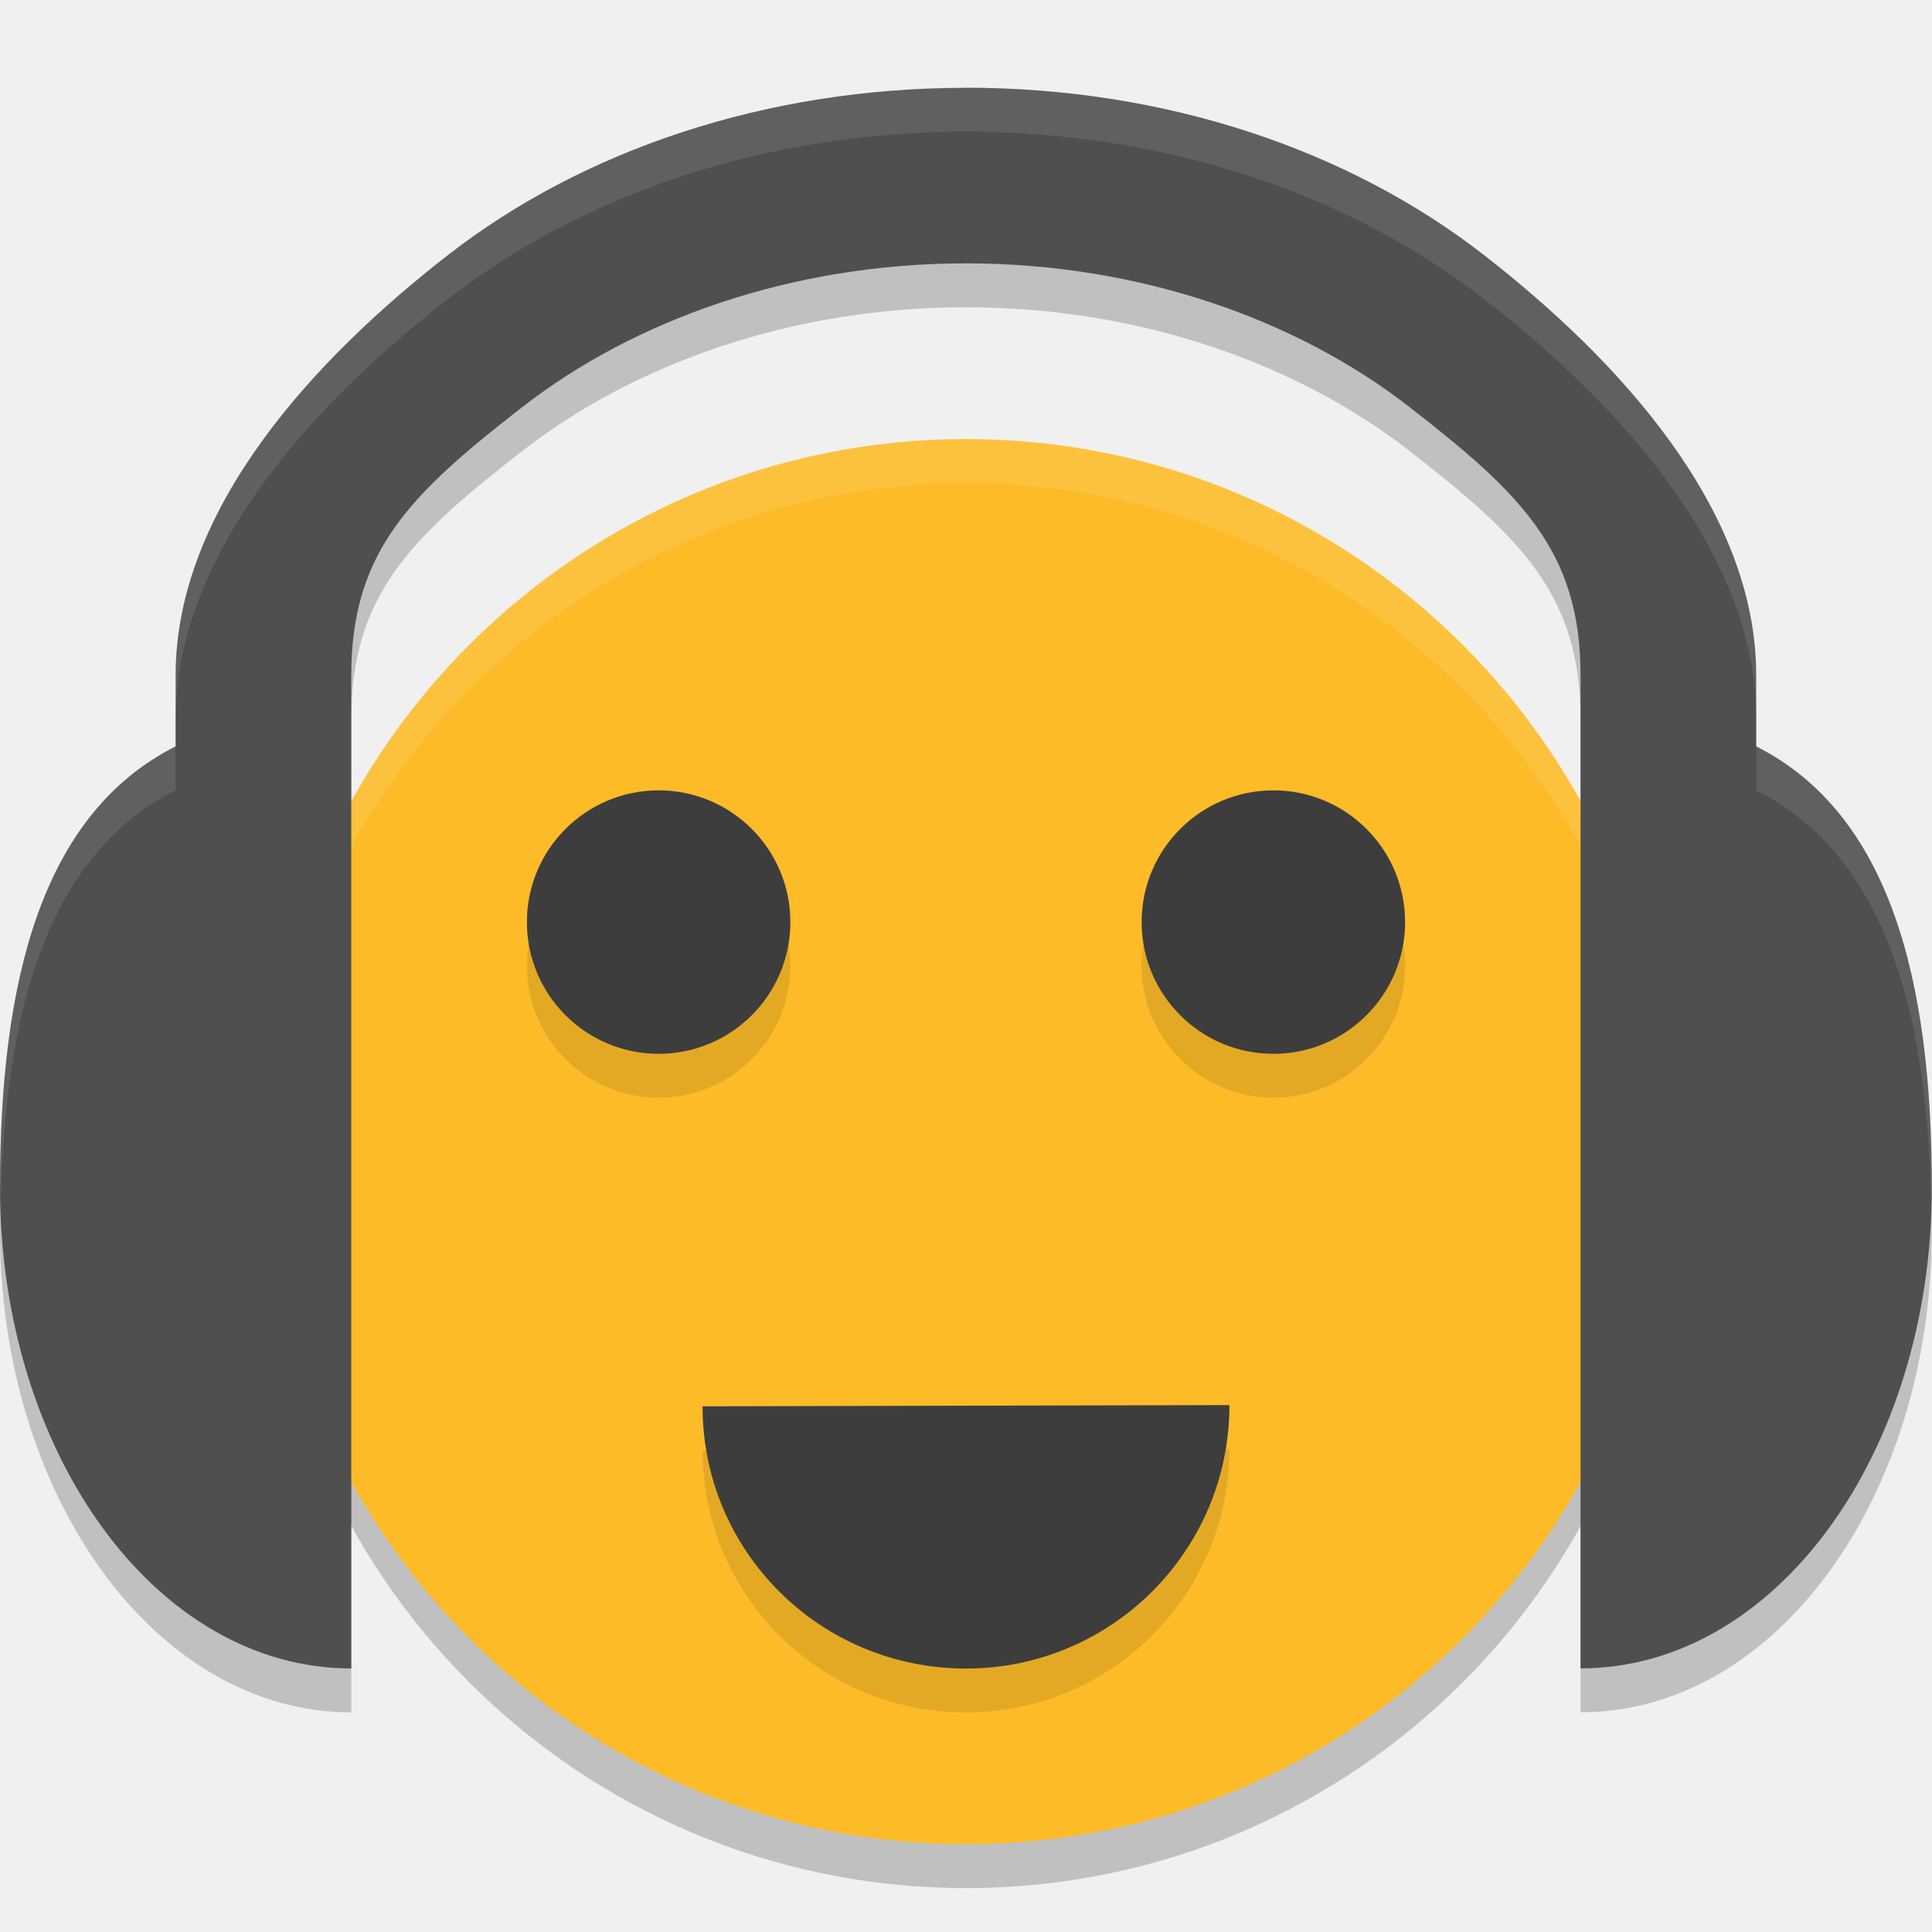
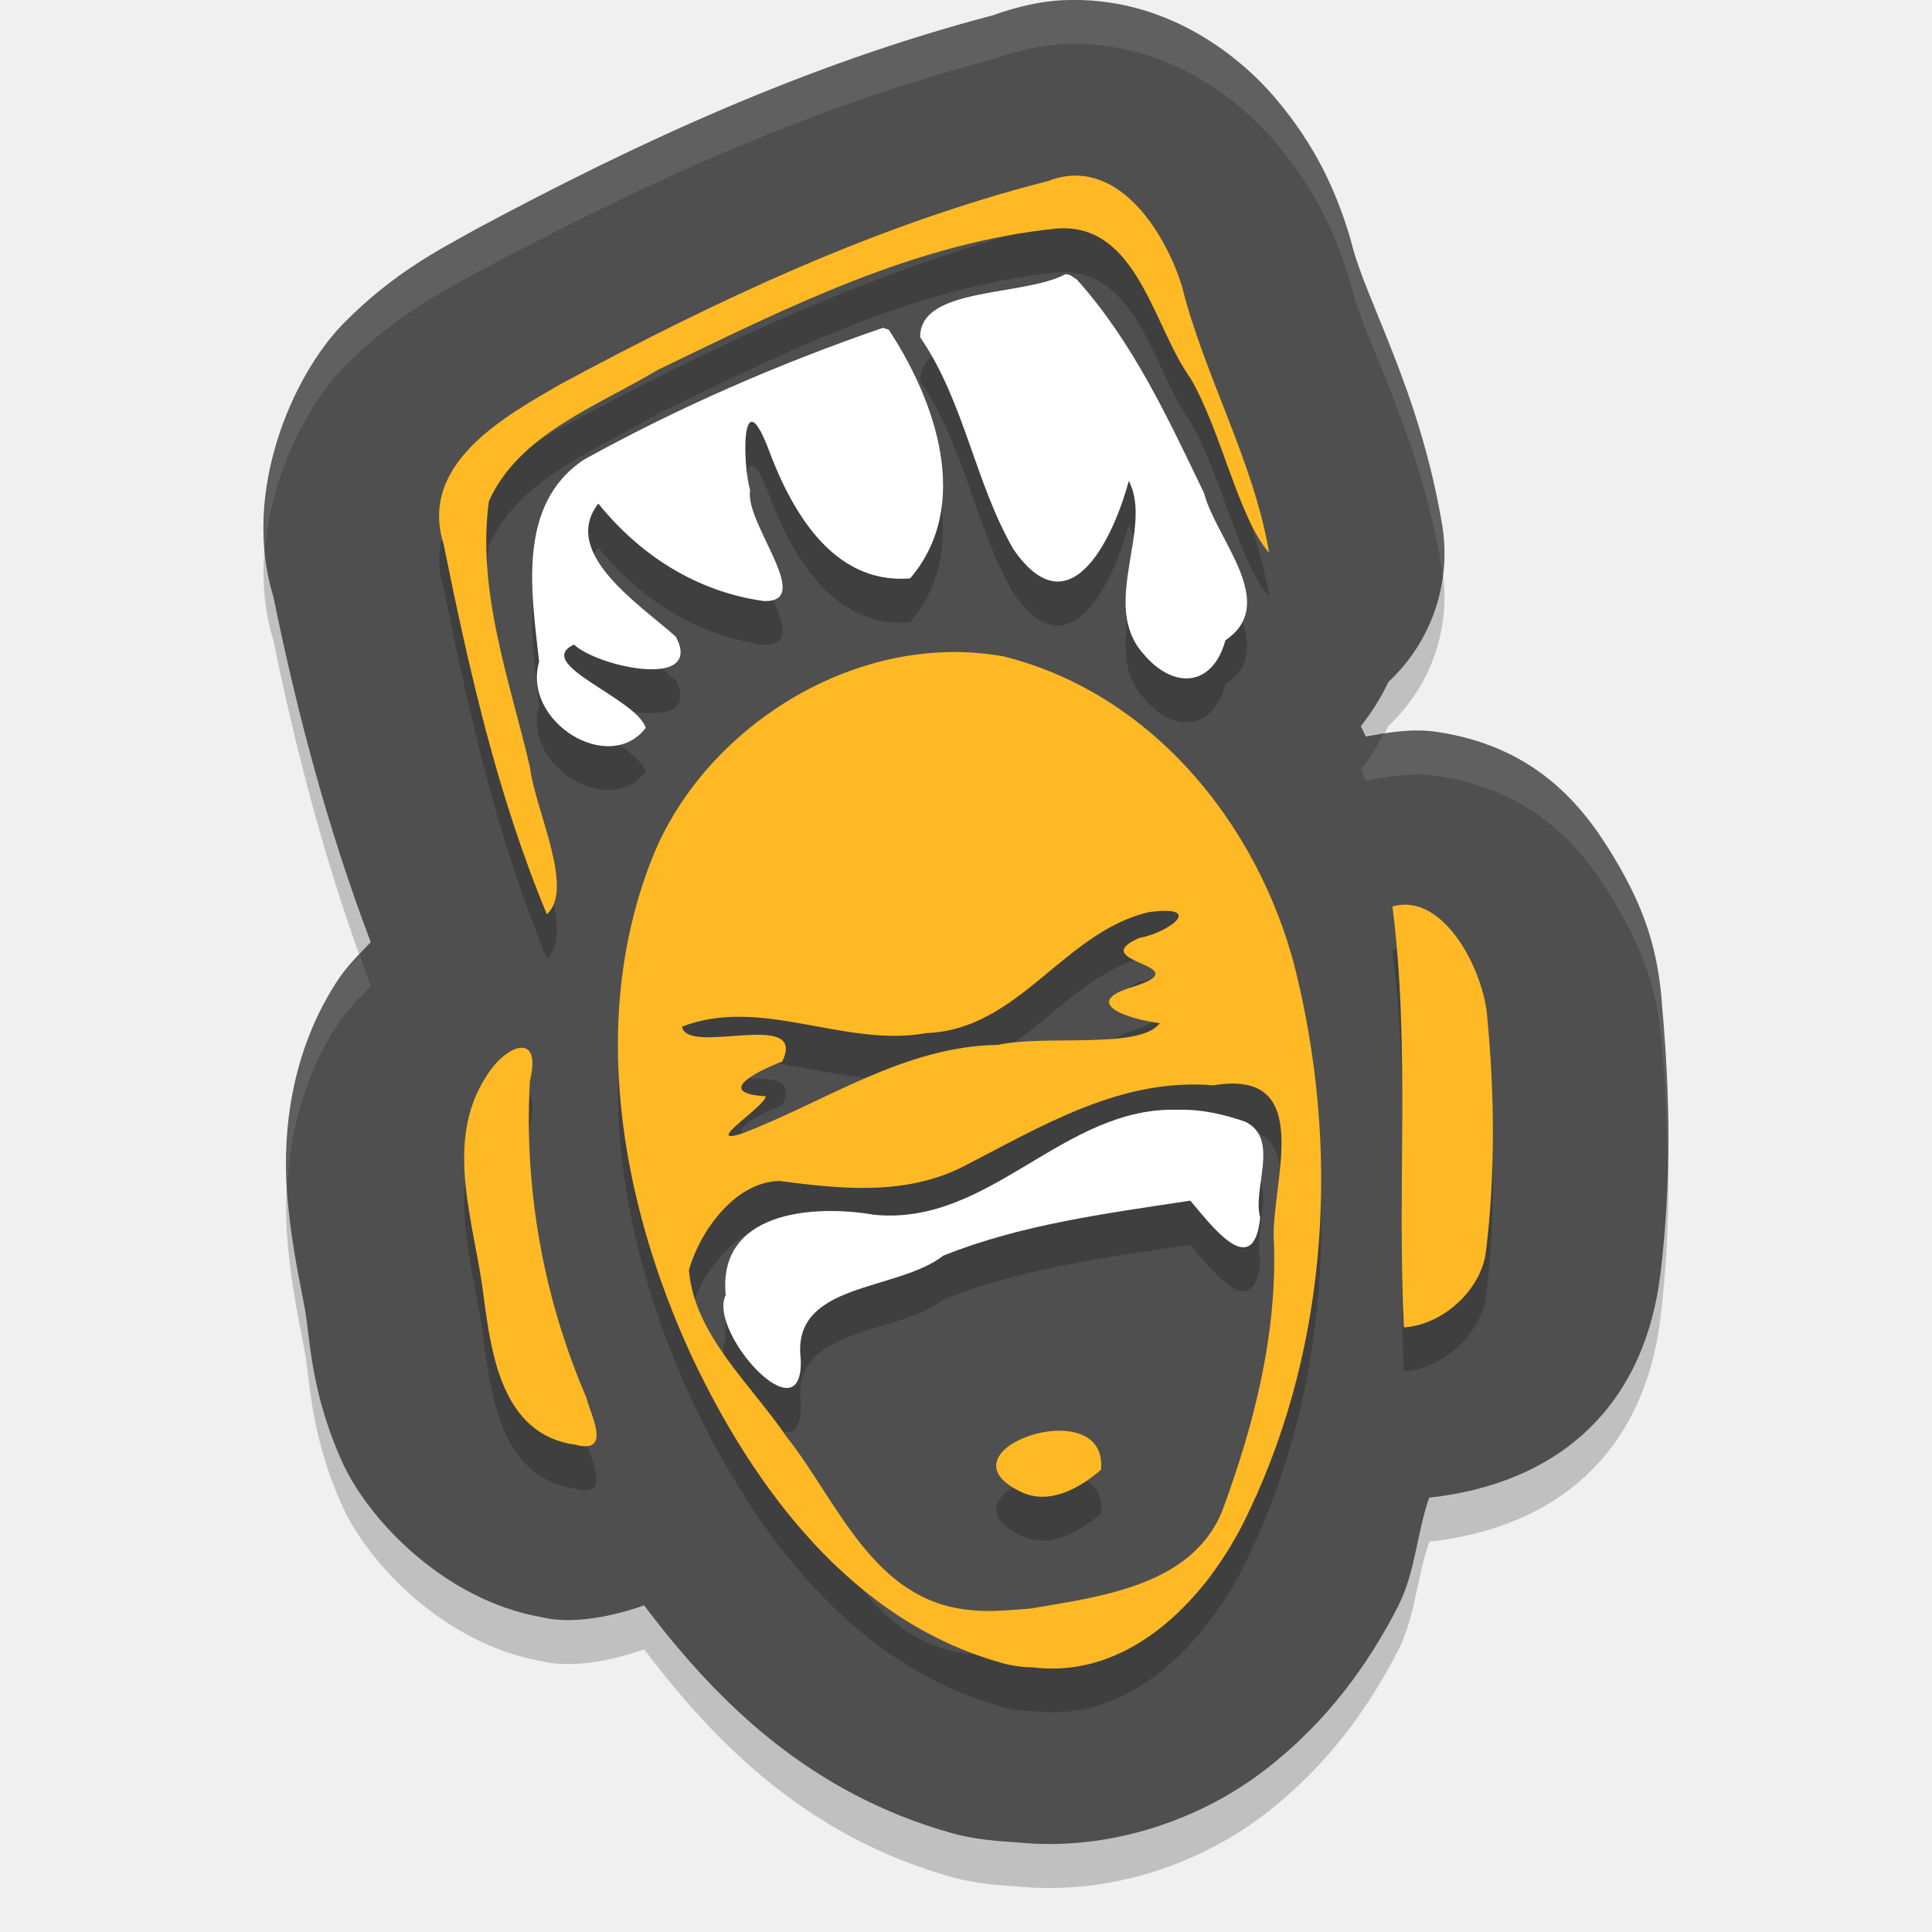
<svg xmlns="http://www.w3.org/2000/svg" width="22" height="22" version="1">
-   <g transform="translate(-1,-1)">
-     <circle opacity=".2" cx="12" cy="14.5" r="8" />
-     <path opacity=".2" d="m12 2.5c-2.28 0-4.359 0.709-5.892 1.899-1.534 1.191-3.108 2.894-3.108 4.789v0.811c-1.523 0.769-2 2.658-2 5.021 0 3.024 1.774 5.479 4 5.479v-11.312c0-1.419 0.69-2.075 1.956-3.058 1.266-0.983 3.054-1.63 5.043-1.63 1.99 0 3.777 0.647 5.043 1.63 1.266 0.983 1.956 1.639 1.956 3.058v11.311c2.226 0 4-2.455 4-5.479 0-2.362-0.478-4.251-2-5.02v-0.812c0-1.895-1.574-3.598-3.108-4.789-1.533-1.19-3.612-1.899-5.892-1.899z" />
-     <circle fill="#fdbb28" cx="12" cy="14" r="8" />
-     <path fill="#fff" opacity=".1" d="m12 6a8 8 0 0 0 -8 8 8 8 0 0 0 0.01 0.293 8 8 0 0 1 7.99 -7.793 8 8 0 0 1 7.99 7.707 8 8 0 0 0 0.01 -0.207 8 8 0 0 0 -8 -8z" />
-     <path fill="#4f4f4f" d="m12 2c-2.28 0-4.359 0.709-5.892 1.899-1.534 1.191-3.108 2.894-3.108 4.789v0.811c-1.523 0.769-2 2.658-2 5.021 0 3.024 1.774 5.479 4 5.479v-11.312c0-1.419 0.69-2.075 1.956-3.058 1.266-0.983 3.054-1.63 5.043-1.63 1.99 0 3.777 0.647 5.043 1.63 1.266 0.983 1.956 1.639 1.956 3.058v11.311c2.226 0 4-2.455 4-5.479 0-2.362-0.478-4.251-2-5.02v-0.812c0-1.895-1.574-3.598-3.108-4.789-1.533-1.19-3.612-1.899-5.892-1.899z" />
-     <circle opacity=".1" cx="15.5" cy="12" r="1.5" />
-     <circle fill="#3d3d3d" cx="15.5" cy="11.5" r="1.5" />
-     <circle opacity=".1" cx="8.5" cy="12" r="1.5" />
-     <circle fill="#3d3d3d" cx="8.5" cy="11.5" r="1.5" />
-     <path opacity=".1" d="m15 17.5c0 1.657-1.343 3-3 3s-3-1.329-3-2.986z" />
-     <path fill="#3d3d3d" d="m15 17c0 1.657-1.343 3-3 3s-3-1.329-3-2.986z" />
-     <path fill="#fff" opacity=".1" d="m12 2c-2.28 0-4.359 0.71-5.893 1.9-1.534 1.191-3.107 2.894-3.107 4.789v0.5c0-1.895 1.574-3.599 3.107-4.789 1.534-1.19 3.613-1.9 5.893-1.9 2.28 0 4.359 0.71 5.893 1.9 1.533 1.19 3.107 2.892 3.107 4.787v-0.5c0-1.895-1.574-3.597-3.107-4.787-1.534-1.19-3.613-1.9-5.893-1.9zm-9 7.5c-1.523 0.769-2 2.659-2 5.021 0 0.047 0.009 0.09 0.01 0.137 0.049-2.19 0.548-3.93 1.99-4.658v-0.5zm18 0v0.5c1.442 0.728 1.941 2.468 1.99 4.658 0.001-0.046 0.01-0.09 0.01-0.137 0-2.363-0.478-4.252-2-5.021z" />
-   </g>
+   <path style="opacity:0.2" d="m 12.118,0.502 c -0.295,0.012 -0.564,0.085 -0.818,0.174 C 9.158,1.24 7.217,2.147 5.438,3.1 c -0.016,0.009 -0.033,0.018 -0.049,0.027 C 5.06,3.316 4.498,3.586 3.909,4.187 3.323,4.786 2.752,6.119 3.113,7.291 c 0.257,1.256 0.6,2.595 1.11,3.939 -0.142,0.147 -0.288,0.291 -0.397,0.465 -0.561,0.875 -0.61,1.844 -0.548,2.492 0.063,0.655 0.186,1.116 0.211,1.325 0.001,0.01 0.003,0.02 0.004,0.029 0.043,0.321 0.081,0.878 0.393,1.583 0.306,0.692 1.187,1.599 2.276,1.791 0.284,0.071 0.691,0.034 1.174,-0.133 0.845,1.119 1.898,2.145 3.513,2.596 0.003,6.56e-4 0.005,0.001 0.008,0.002 0.213,0.059 0.462,0.085 0.718,0.1 1.11,0.113 2.141,-0.291 2.834,-0.827 0.711,-0.55 1.172,-1.203 1.503,-1.843 0.003,-0.006 0.006,-0.013 0.01,-0.02 0.199,-0.394 0.21,-0.827 0.354,-1.235 1.45,-0.159 2.446,-1.01 2.633,-2.553 0.125,-1.031 0.109,-2.047 0.02,-3.026 -0.042,-0.664 -0.211,-1.139 -0.528,-1.675 -0.321,-0.542 -0.849,-1.291 -2.041,-1.466 -0.277,-0.041 -0.545,0.005 -0.806,0.053 -0.002,-0.002 -0.002,-0.005 -0.004,-0.008 0,0 0.08,0.165 -0.053,-0.109 0.127,-0.168 0.224,-0.316 0.313,-0.506 C 16.304,7.806 16.533,7.129 16.42,6.464 16.159,4.931 15.557,3.934 15.391,3.272 15.382,3.236 15.372,3.2 15.361,3.165 15.207,2.668 14.981,2.161 14.533,1.63 14.086,1.099 13.24,0.455 12.118,0.502 Z" />
+   <path style="fill:#4f4f4f" d="m 12.118,0.002 c -0.295,0.012 -0.564,0.085 -0.818,0.174 -2.142,0.563 -4.083,1.471 -5.862,2.424 -0.016,0.009 -0.033,0.018 -0.049,0.027 -0.329,0.188 -0.891,0.458 -1.48,1.059 -0.587,0.599 -1.158,1.932 -0.797,3.104 0.257,1.256 0.6,2.595 1.11,3.939 -0.142,0.147 -0.288,0.291 -0.397,0.465 -0.561,0.875 -0.61,1.844 -0.548,2.492 0.063,0.655 0.186,1.116 0.211,1.325 0.001,0.01 0.003,0.02 0.004,0.029 0.043,0.321 0.081,0.878 0.393,1.583 0.306,0.692 1.187,1.599 2.276,1.791 0.284,0.071 0.691,0.034 1.174,-0.133 0.845,1.119 1.898,2.145 3.513,2.596 0.003,6.56e-4 0.005,0.001 0.008,0.002 0.213,0.059 0.462,0.085 0.718,0.1 1.11,0.113 2.141,-0.291 2.834,-0.827 0.711,-0.55 1.172,-1.203 1.503,-1.843 0.003,-0.006 0.006,-0.013 0.01,-0.02 0.199,-0.394 0.21,-0.827 0.354,-1.235 1.45,-0.159 2.446,-1.01 2.633,-2.553 0.125,-1.031 0.109,-2.047 0.02,-3.026 -0.042,-0.664 -0.211,-1.139 -0.528,-1.675 -0.321,-0.542 -0.849,-1.291 -2.041,-1.466 -0.277,-0.041 -0.545,0.005 -0.806,0.053 -0.002,-0.002 -0.002,-0.005 -0.004,-0.008 0,0 0.08,0.165 -0.053,-0.109 C 15.624,8.103 15.72,7.956 15.81,7.765 16.304,7.306 16.533,6.629 16.42,5.964 16.159,4.431 15.557,3.434 15.391,2.772 15.382,2.736 15.372,2.7 15.361,2.665 15.207,2.168 14.981,1.661 14.533,1.13 14.086,0.599 13.24,-0.045 12.118,0.002 Z" />
+   <path style="opacity:0.2" d="m 12.215,2.5 c -0.09,0.004 -0.185,0.024 -0.283,0.062 C 9.988,3.058 8.161,3.92 6.41,4.859 5.731,5.248 4.766,5.784 5.053,6.699 5.341,8.123 5.664,9.561 6.227,10.91 6.55,10.629 6.089,9.707 6.035,9.238 5.804,8.247 5.429,7.235 5.568,6.208 5.91,5.443 6.802,5.124 7.492,4.71 8.936,4.014 10.42,3.259 12.049,3.101 c 0.906,-0.055 1.088,1.128 1.508,1.707 0.352,0.603 0.547,1.59 0.896,1.986 C 14.274,5.742 13.717,4.79 13.457,3.755 13.29,3.219 12.847,2.473 12.215,2.5 Z m -0.08,1.121 c -0.479,0.259 -1.663,0.139 -1.656,0.719 0.508,0.742 0.621,1.655 1.064,2.42 0.664,0.955 1.158,-0.214 1.311,-0.783 0.282,0.541 -0.33,1.405 0.162,1.965 C 13.364,8.36 13.812,8.319 13.955,7.791 14.574,7.37 13.845,6.639 13.711,6.115 13.302,5.269 12.9,4.392 12.262,3.681 l -0.076,-0.049 z M 10.055,4.232 C 8.881,4.636 7.73,5.135 6.648,5.734 5.878,6.248 6.054,7.263 6.139,8.035 5.941,8.721 6.941,9.331 7.353,8.787 7.246,8.447 6.062,8.061 6.535,7.839 6.813,8.097 8.02,8.354 7.695,7.748 7.283,7.381 6.378,6.796 6.812,6.234 7.283,6.817 7.927,7.236 8.697,7.343 9.285,7.363 8.474,6.451 8.541,6.082 c -0.088,-0.298 -0.1,-1.247 0.197,-0.5 0.254,0.694 0.726,1.578 1.625,1.504 0.71,-0.831 0.288,-2.025 -0.244,-2.832 z m 0.758,3.693 c -1.437,0.025 -2.814,0.999 -3.357,2.273 -0.767,1.853 -0.399,3.973 0.424,5.75 0.703,1.489 1.814,3.009 3.523,3.486 0.116,0.032 0.237,0.051 0.357,0.051 1.092,0.138 1.938,-0.752 2.383,-1.611 0.956,-1.896 1.119,-4.126 0.648,-6.17 -0.367,-1.673 -1.585,-3.286 -3.361,-3.73 -0.205,-0.037 -0.412,-0.052 -0.617,-0.049 z m 5.26,2.881 c -0.07,-0.01 -0.142,-0.005 -0.217,0.016 0.203,1.592 0.052,3.199 0.131,4.793 0.434,-0.024 0.882,-0.421 0.936,-0.865 0.106,-0.876 0.099,-1.769 0.016,-2.648 -0.026,-0.457 -0.378,-1.223 -0.865,-1.295 z m -2.992,0.08 c 0.641,-0.088 0.246,0.229 -0.111,0.295 -0.627,0.281 0.708,0.304 -0.055,0.551 -0.641,0.188 -0.053,0.375 0.293,0.418 -0.22,0.302 -1.309,0.13 -1.844,0.248 -1.075,0.017 -1.96,0.645 -2.922,1.012 -0.453,0.142 0.3,-0.334 0.275,-0.428 -0.586,-0.034 -0.101,-0.287 0.189,-0.393 0.296,-0.609 -1.079,-0.06 -1.141,-0.398 0.902,-0.351 1.851,0.242 2.783,0.072 1.057,-0.04 1.559,-1.149 2.531,-1.377 z m -7.16,1.545 c -0.114,0.013 -0.272,0.143 -0.381,0.322 -0.495,0.758 -0.132,1.688 -0.033,2.508 0.088,0.649 0.208,1.566 1.031,1.688 0.445,0.124 0.181,-0.343 0.139,-0.533 -0.492,-1.14 -0.711,-2.376 -0.643,-3.609 0.071,-0.286 6.881e-4,-0.388 -0.113,-0.375 z m 8.26,0.418 c 0.682,0.122 0.313,1.166 0.326,1.734 0.049,1.077 -0.221,2.136 -0.596,3.143 -0.357,0.83 -1.372,0.954 -2.178,1.09 -0.231,0.017 -0.466,0.045 -0.697,0.016 C 9.942,18.721 9.544,17.6 8.965,16.869 8.558,16.266 7.909,15.703 7.848,14.964 7.968,14.531 8.367,13.954 8.881,13.947 c 0.697,0.092 1.423,0.168 2.078,-0.158 0.888,-0.456 1.804,-1.022 2.859,-0.93 0.145,-0.024 0.264,-0.027 0.361,-0.01 z m -0.752,0.289 c -1.317,-0.054 -2.15,1.33 -3.479,1.193 -0.712,-0.121 -1.779,-0.026 -1.686,0.918 -0.21,0.415 0.893,1.641 0.855,0.725 -0.107,-0.877 1.091,-0.762 1.623,-1.176 0.894,-0.358 1.864,-0.48 2.812,-0.625 0.198,0.224 0.716,0.953 0.797,0.195 -0.093,-0.332 0.227,-0.898 -0.172,-1.094 -0.243,-0.083 -0.492,-0.143 -0.752,-0.137 z m -1.416,3.654 c -0.484,0.026 -1.029,0.414 -0.348,0.711 0.313,0.124 0.646,-0.071 0.873,-0.268 0.033,-0.344 -0.235,-0.459 -0.525,-0.443 z" />
+   <path style="fill:#ffb925" d="M 11.403,18.935 C 9.694,18.457 8.582,16.939 7.879,15.45 7.057,13.673 6.689,11.552 7.456,9.699 8.076,8.243 9.786,7.177 11.43,7.475 c 1.776,0.444 2.994,2.057 3.36,3.731 0.47,2.044 0.309,4.273 -0.648,6.169 -0.445,0.859 -1.292,1.749 -2.384,1.611 -0.121,-3.7e-5 -0.241,-0.019 -0.356,-0.051 z m 0.329,-0.618 c 0.806,-0.136 1.822,-0.261 2.178,-1.091 0.374,-1.006 0.644,-2.065 0.594,-3.142 -0.015,-0.65 0.471,-1.92 -0.686,-1.725 -1.056,-0.092 -1.971,0.474 -2.86,0.93 -0.655,0.327 -1.382,0.251 -2.079,0.159 -0.513,0.007 -0.914,0.582 -1.034,1.016 0.061,0.739 0.71,1.302 1.117,1.904 0.579,0.731 0.977,1.854 2.07,1.964 0.231,0.029 0.466,0.002 0.698,-0.015 z M 11.664,17.005 c -1.09,-0.475 0.961,-1.186 0.873,-0.268 -0.227,0.197 -0.56,0.392 -0.873,0.268 z m -3.223,-4.094 c 0.962,-0.366 1.849,-0.996 2.923,-1.013 0.535,-0.118 1.622,0.055 1.843,-0.247 -0.346,-0.043 -0.933,-0.23 -0.292,-0.418 0.763,-0.247 -0.573,-0.27 0.054,-0.551 0.357,-0.066 0.753,-0.382 0.112,-0.295 -0.972,0.228 -1.474,1.337 -2.531,1.377 -0.933,0.17 -1.882,-0.424 -2.784,-0.073 0.061,0.339 1.437,-0.211 1.141,0.398 -0.29,0.106 -0.776,0.36 -0.19,0.394 0.025,0.094 -0.729,0.569 -0.276,0.427 z m -1.904,3.538 C 5.714,16.327 5.594,15.411 5.507,14.762 c -0.098,-0.819 -0.463,-1.751 0.032,-2.508 0.219,-0.358 0.636,-0.519 0.495,0.053 -0.068,1.233 0.152,2.469 0.644,3.609 0.042,0.19 0.305,0.656 -0.139,0.532 z m 9.449,-1.334 c -0.078,-1.594 0.073,-3.201 -0.13,-4.793 0.596,-0.168 1.051,0.757 1.081,1.279 0.083,0.879 0.09,1.774 -0.016,2.65 -0.054,0.444 -0.501,0.839 -0.935,0.864 z M 6.227,10.41 C 5.665,9.061 5.34,7.624 5.052,6.199 4.765,5.284 5.731,4.748 6.411,4.359 8.162,3.419 9.989,2.558 11.933,2.062 c 0.782,-0.305 1.335,0.581 1.525,1.194 0.26,1.035 0.815,1.987 0.994,3.039 C 14.103,5.9 13.909,4.912 13.557,4.308 13.136,3.729 12.956,2.547 12.05,2.601 10.42,2.76 8.936,3.515 7.492,4.211 6.802,4.625 5.909,4.943 5.567,5.708 5.428,6.734 5.804,7.747 6.035,8.738 6.089,9.208 6.55,10.129 6.227,10.41 Z" />
+   <path style="fill:#ffffff" d="m 12.135,3.121 c -0.479,0.259 -1.663,0.139 -1.657,0.719 0.508,0.742 0.621,1.654 1.065,2.419 0.664,0.955 1.159,-0.213 1.311,-0.783 0.282,0.541 -0.33,1.406 0.162,1.965 0.349,0.419 0.794,0.379 0.938,-0.15 C 14.574,6.871 13.845,6.139 13.711,5.615 13.303,4.769 12.901,3.894 12.262,3.183 l -0.076,-0.05 -0.051,-0.011 z m -2.081,0.612 C 8.88,4.137 7.73,4.636 6.648,5.235 5.878,5.749 6.055,6.763 6.139,7.534 5.942,8.221 6.94,8.832 7.353,8.288 7.245,7.948 6.063,7.562 6.536,7.34 6.814,7.598 8.019,7.855 7.695,7.249 7.283,6.882 6.378,6.296 6.813,5.734 7.283,6.317 7.927,6.737 8.697,6.844 9.284,6.864 8.475,5.952 8.542,5.583 8.454,5.285 8.441,4.336 8.739,5.083 8.993,5.777 9.464,6.66 10.364,6.586 11.074,5.755 10.652,4.561 10.12,3.754 Z m 3.374,8.905 c -1.317,-0.054 -2.151,1.331 -3.479,1.194 -0.712,-0.121 -1.779,-0.028 -1.685,0.916 -0.21,0.415 0.892,1.641 0.854,0.725 -0.107,-0.877 1.092,-0.761 1.624,-1.175 0.894,-0.358 1.864,-0.481 2.812,-0.626 0.198,0.224 0.716,0.953 0.796,0.195 -0.093,-0.332 0.229,-0.899 -0.17,-1.094 -0.243,-0.083 -0.493,-0.142 -0.753,-0.136 z" />
+   <path style="opacity:0.1;fill:#ffffff" d="m 12.117,0.002 c -0.295,0.012 -0.562,0.085 -0.816,0.174 C 9.159,0.739 7.216,1.647 5.437,2.6 5.421,2.608 5.405,2.618 5.389,2.627 5.059,2.815 4.499,3.086 3.91,3.688 3.41,4.198 2.925,5.242 3.016,6.266 3.086,5.416 3.492,4.615 3.91,4.188 4.499,3.586 5.059,3.315 5.389,3.127 c 0.016,-0.009 0.032,-0.018 0.049,-0.027 1.779,-0.953 3.722,-1.861 5.863,-2.424 0.254,-0.089 0.521,-0.161 0.816,-0.174 1.122,-0.047 1.968,0.598 2.416,1.129 0.448,0.531 0.673,1.036 0.828,1.533 0.011,0.036 0.021,0.071 0.029,0.107 0.166,0.661 0.768,1.66 1.029,3.193 0.005,0.027 4.04e-4,0.055 0.004,0.082 0.024,-0.192 0.029,-0.386 -0.004,-0.582 -0.261,-1.533 -0.863,-2.532 -1.029,-3.193 -0.009,-0.036 -0.019,-0.072 -0.029,-0.107 C 15.207,2.167 14.981,1.662 14.533,1.131 14.086,0.6 13.239,-0.045 12.117,0.002 Z m 3.834,8.326 c -0.066,0.006 -0.132,0.019 -0.197,0.029 -0.076,0.145 -0.154,0.277 -0.258,0.414 l 0.053,0.109 c 0.002,0.003 0.002,0.005 0.004,0.008 0.262,-0.047 0.53,-0.093 0.807,-0.053 1.193,0.176 1.72,0.923 2.041,1.465 0.317,0.536 0.488,1.012 0.529,1.676 0.036,0.399 0.049,0.807 0.057,1.217 0.01,-0.581 -0.005,-1.156 -0.057,-1.717 C 18.888,10.813 18.717,10.337 18.4,9.801 18.08,9.258 17.552,8.511 16.359,8.336 16.221,8.316 16.085,8.316 15.951,8.328 Z M 4.098,10.875 c -0.097,0.102 -0.198,0.2 -0.273,0.32 -0.515,0.803 -0.591,1.675 -0.553,2.316 0.03,-0.56 0.163,-1.208 0.553,-1.816 0.109,-0.174 0.256,-0.318 0.398,-0.465 -0.045,-0.119 -0.082,-0.237 -0.125,-0.355 z" />
</svg>
